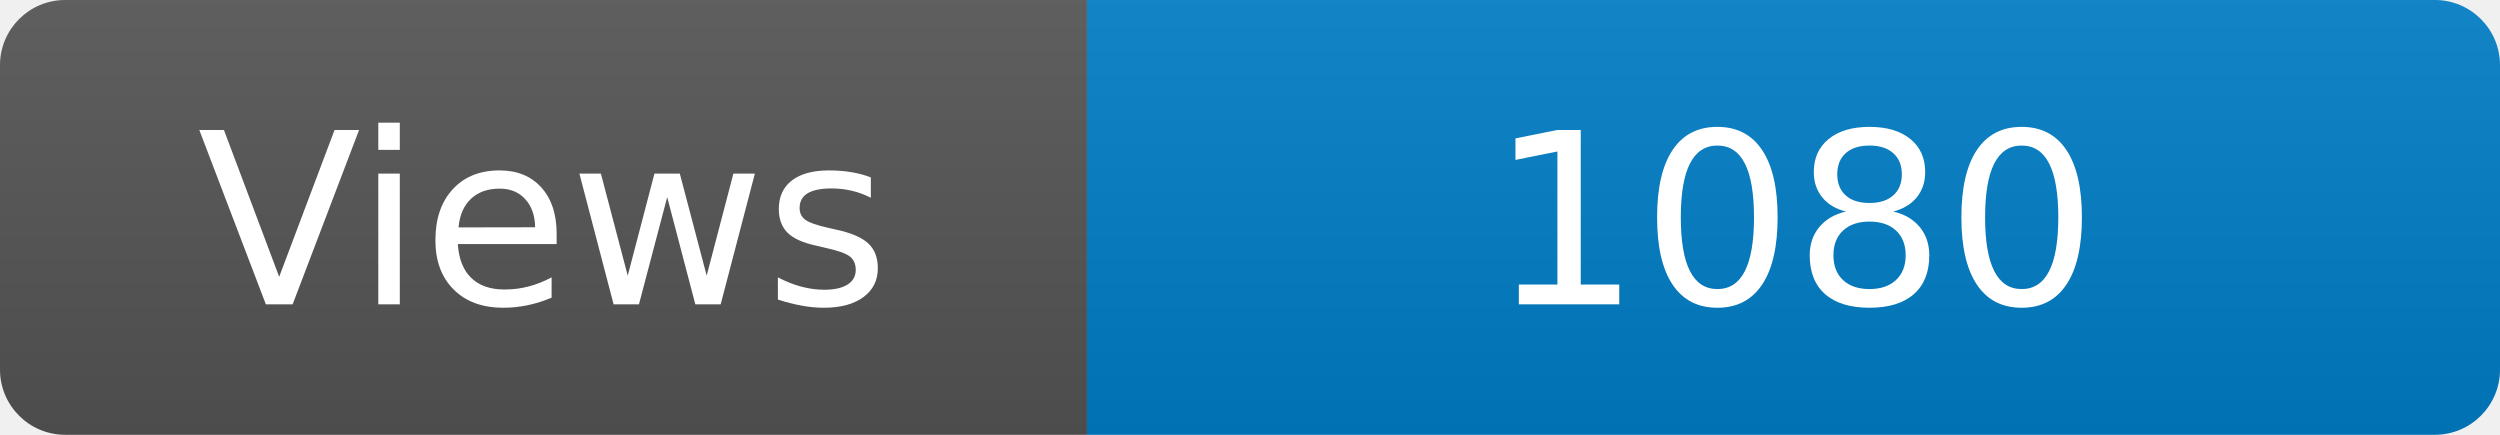
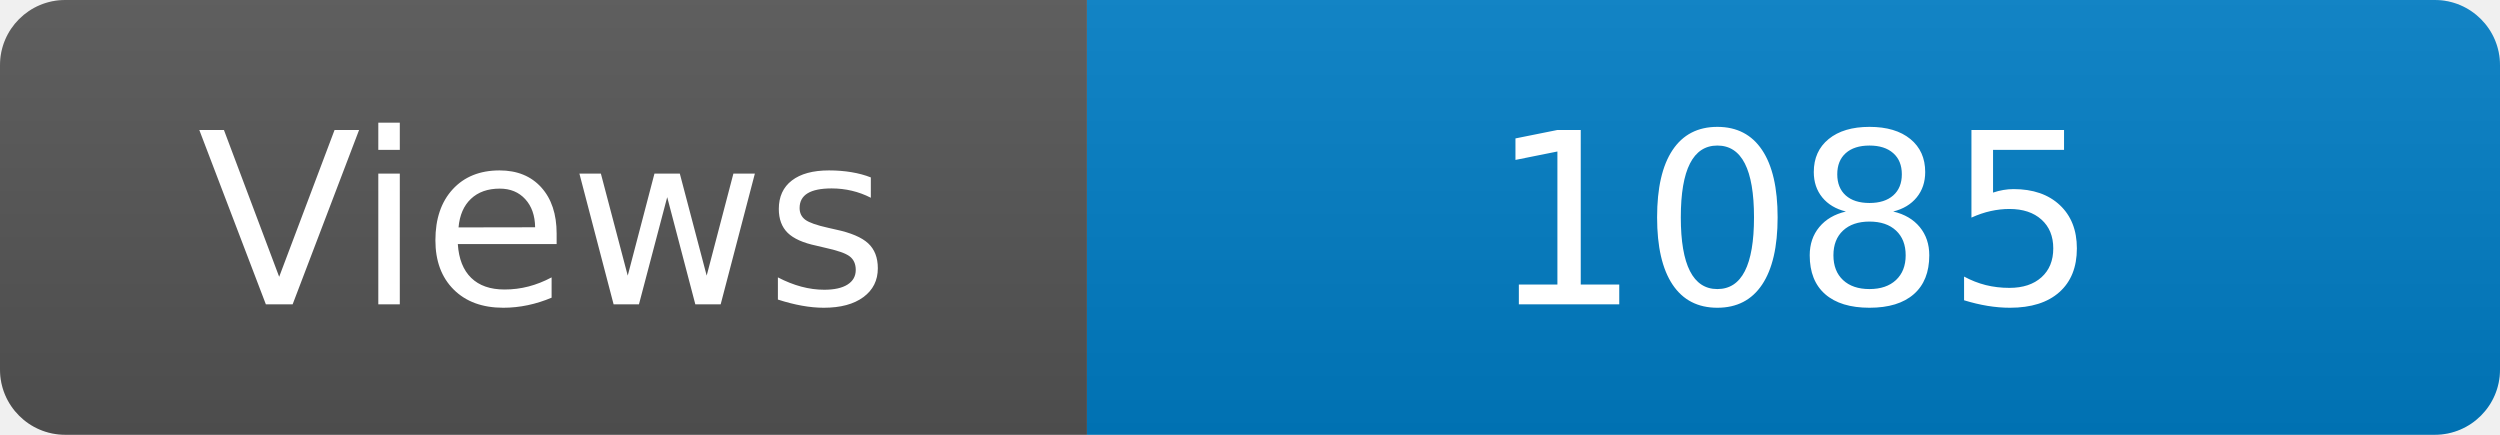
<svg xmlns="http://www.w3.org/2000/svg" width="115" height="20" role="img" aria-label="Maintained?: yes">
  <linearGradient id="s" x2="0" y2="100%">
    <stop offset="0" stop-color="#bbb" stop-opacity=".1" />
    <stop offset="1" stop-opacity=".1" />
  </linearGradient>
  <clipPath id="r">
    <rect width="115" height="20" rx="3" fill="#fff" />
  </clipPath>
  <g clip-path="url(#r)">
    <rect width="50" height="20" fill="#555" />
    <rect x="50" width="160" height="20" fill="#007ec6" />
    <rect width="115" height="20" fill="url(#s)" />
  </g>
  <g fill="#fff" text-anchor="middle" font-family="Verdana,Geneva,DejaVu Sans,sans-serif" font-size="110">
    <text x="250" y="140" transform="scale(.1)" fill="#fff">Views</text>
-     <text x="825" y="140" transform="scale(.1)" fill="#fff">1080</text>
+     <text x="825" y="140" transform="scale(.1)" fill="#fff">1085</text>
  </g>
</svg>
